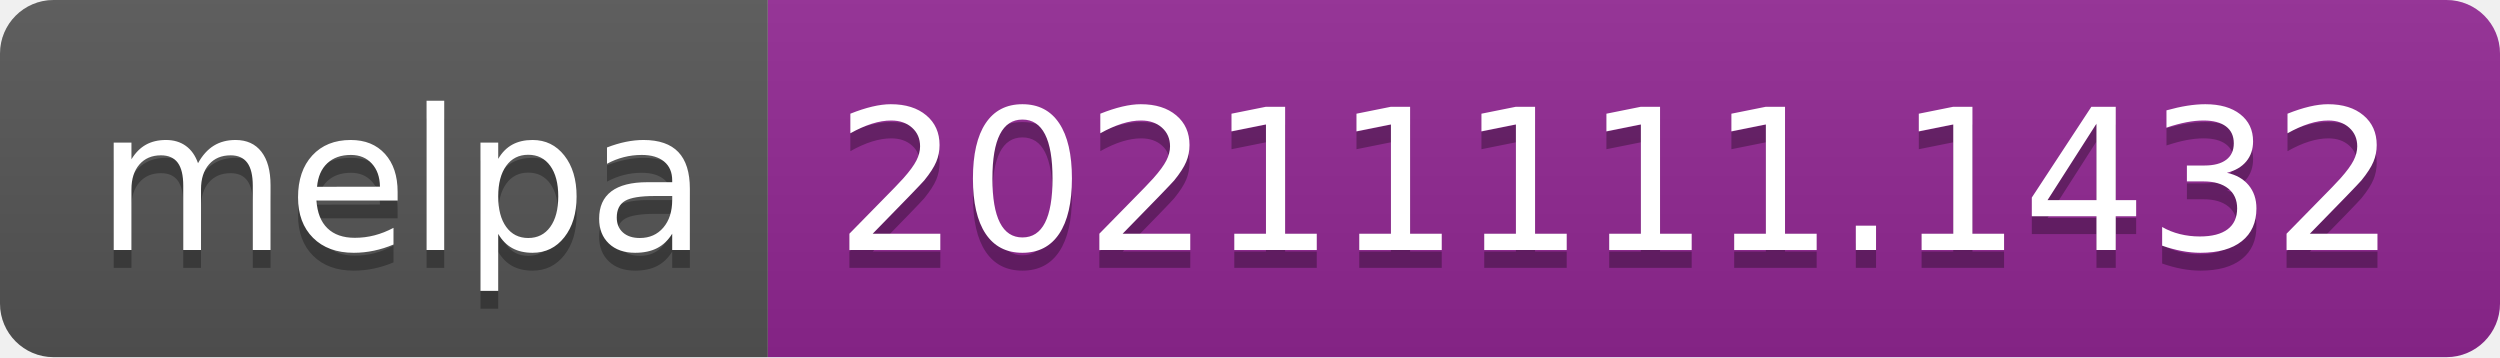
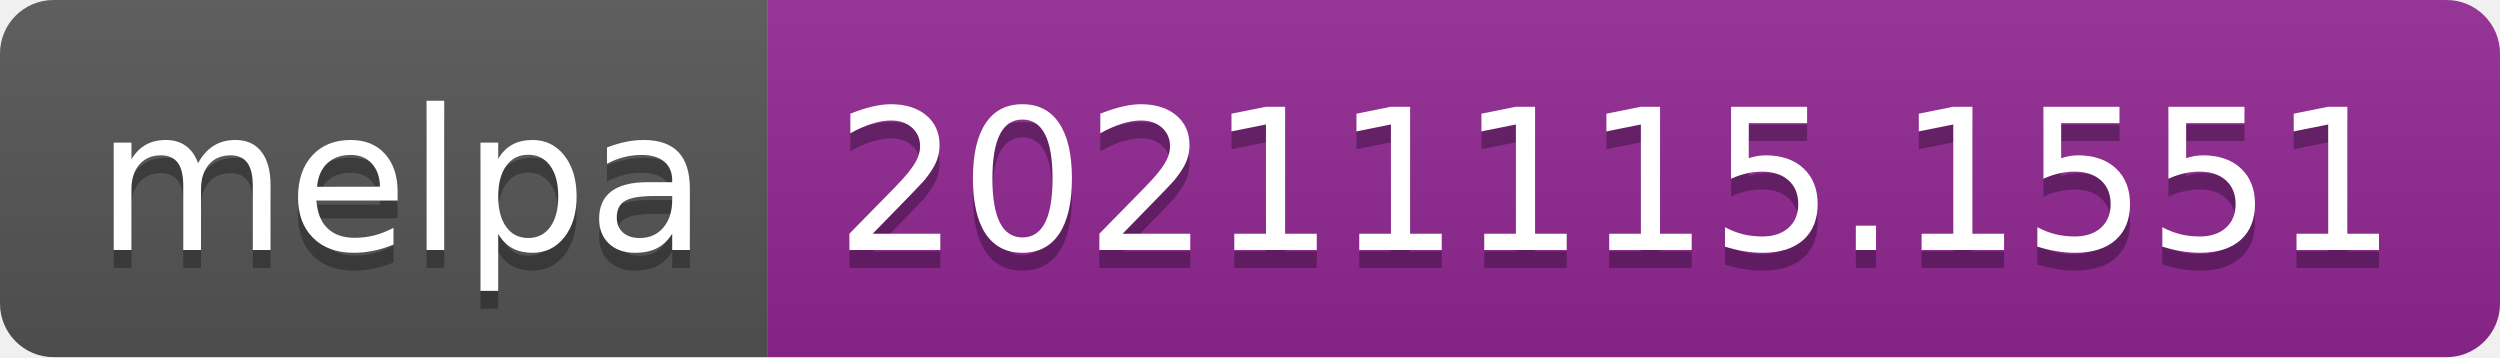
- <svg xmlns="http://www.w3.org/2000/svg" width="140" height="20" role="img" aria-label="melpa: 20211111.1432">
+ <svg xmlns="http://www.w3.org/2000/svg" width="140" height="20" role="img" aria-label="melpa: 20211115.1551">
  <linearGradient id="s" x2="0" y2="100%">
    <stop offset="0" stop-color="#bbb" stop-opacity=".1" />
    <stop offset="1" stop-opacity=".1" />
  </linearGradient>
  <clipPath id="r">
    <rect width="140" height="20" rx="3" fill="#fff" />
  </clipPath>
  <g clip-path="url(#r)">
    <rect width="43" height="20" fill="#555" />
    <rect x="43" width="97" height="20" fill="#922793" />
    <rect width="140" height="20" fill="url(#s)" />
  </g>
  <g fill="#fff" text-anchor="middle" font-family="Verdana,Geneva,DejaVu Sans,sans-serif" text-rendering="geometricPrecision" font-size="110">
    <text aria-hidden="true" x="225" y="150" fill="#010101" fill-opacity=".3" transform="scale(.1)" textLength="330">melpa</text>
    <text x="225" y="140" transform="scale(.1)" fill="#fff" textLength="330">melpa</text>
-     <text aria-hidden="true" x="905" y="150" fill="#010101" fill-opacity=".3" transform="scale(.1)" textLength="870">20211111.1432</text>
-     <text x="905" y="140" transform="scale(.1)" fill="#fff" textLength="870">20211111.1432</text>
+     <text aria-hidden="true" x="905" y="150" fill="#010101" fill-opacity=".3" transform="scale(.1)" textLength="870">20211115.1551</text>
+     <text x="905" y="140" transform="scale(.1)" fill="#fff" textLength="870">20211115.1551</text>
  </g>
</svg>
